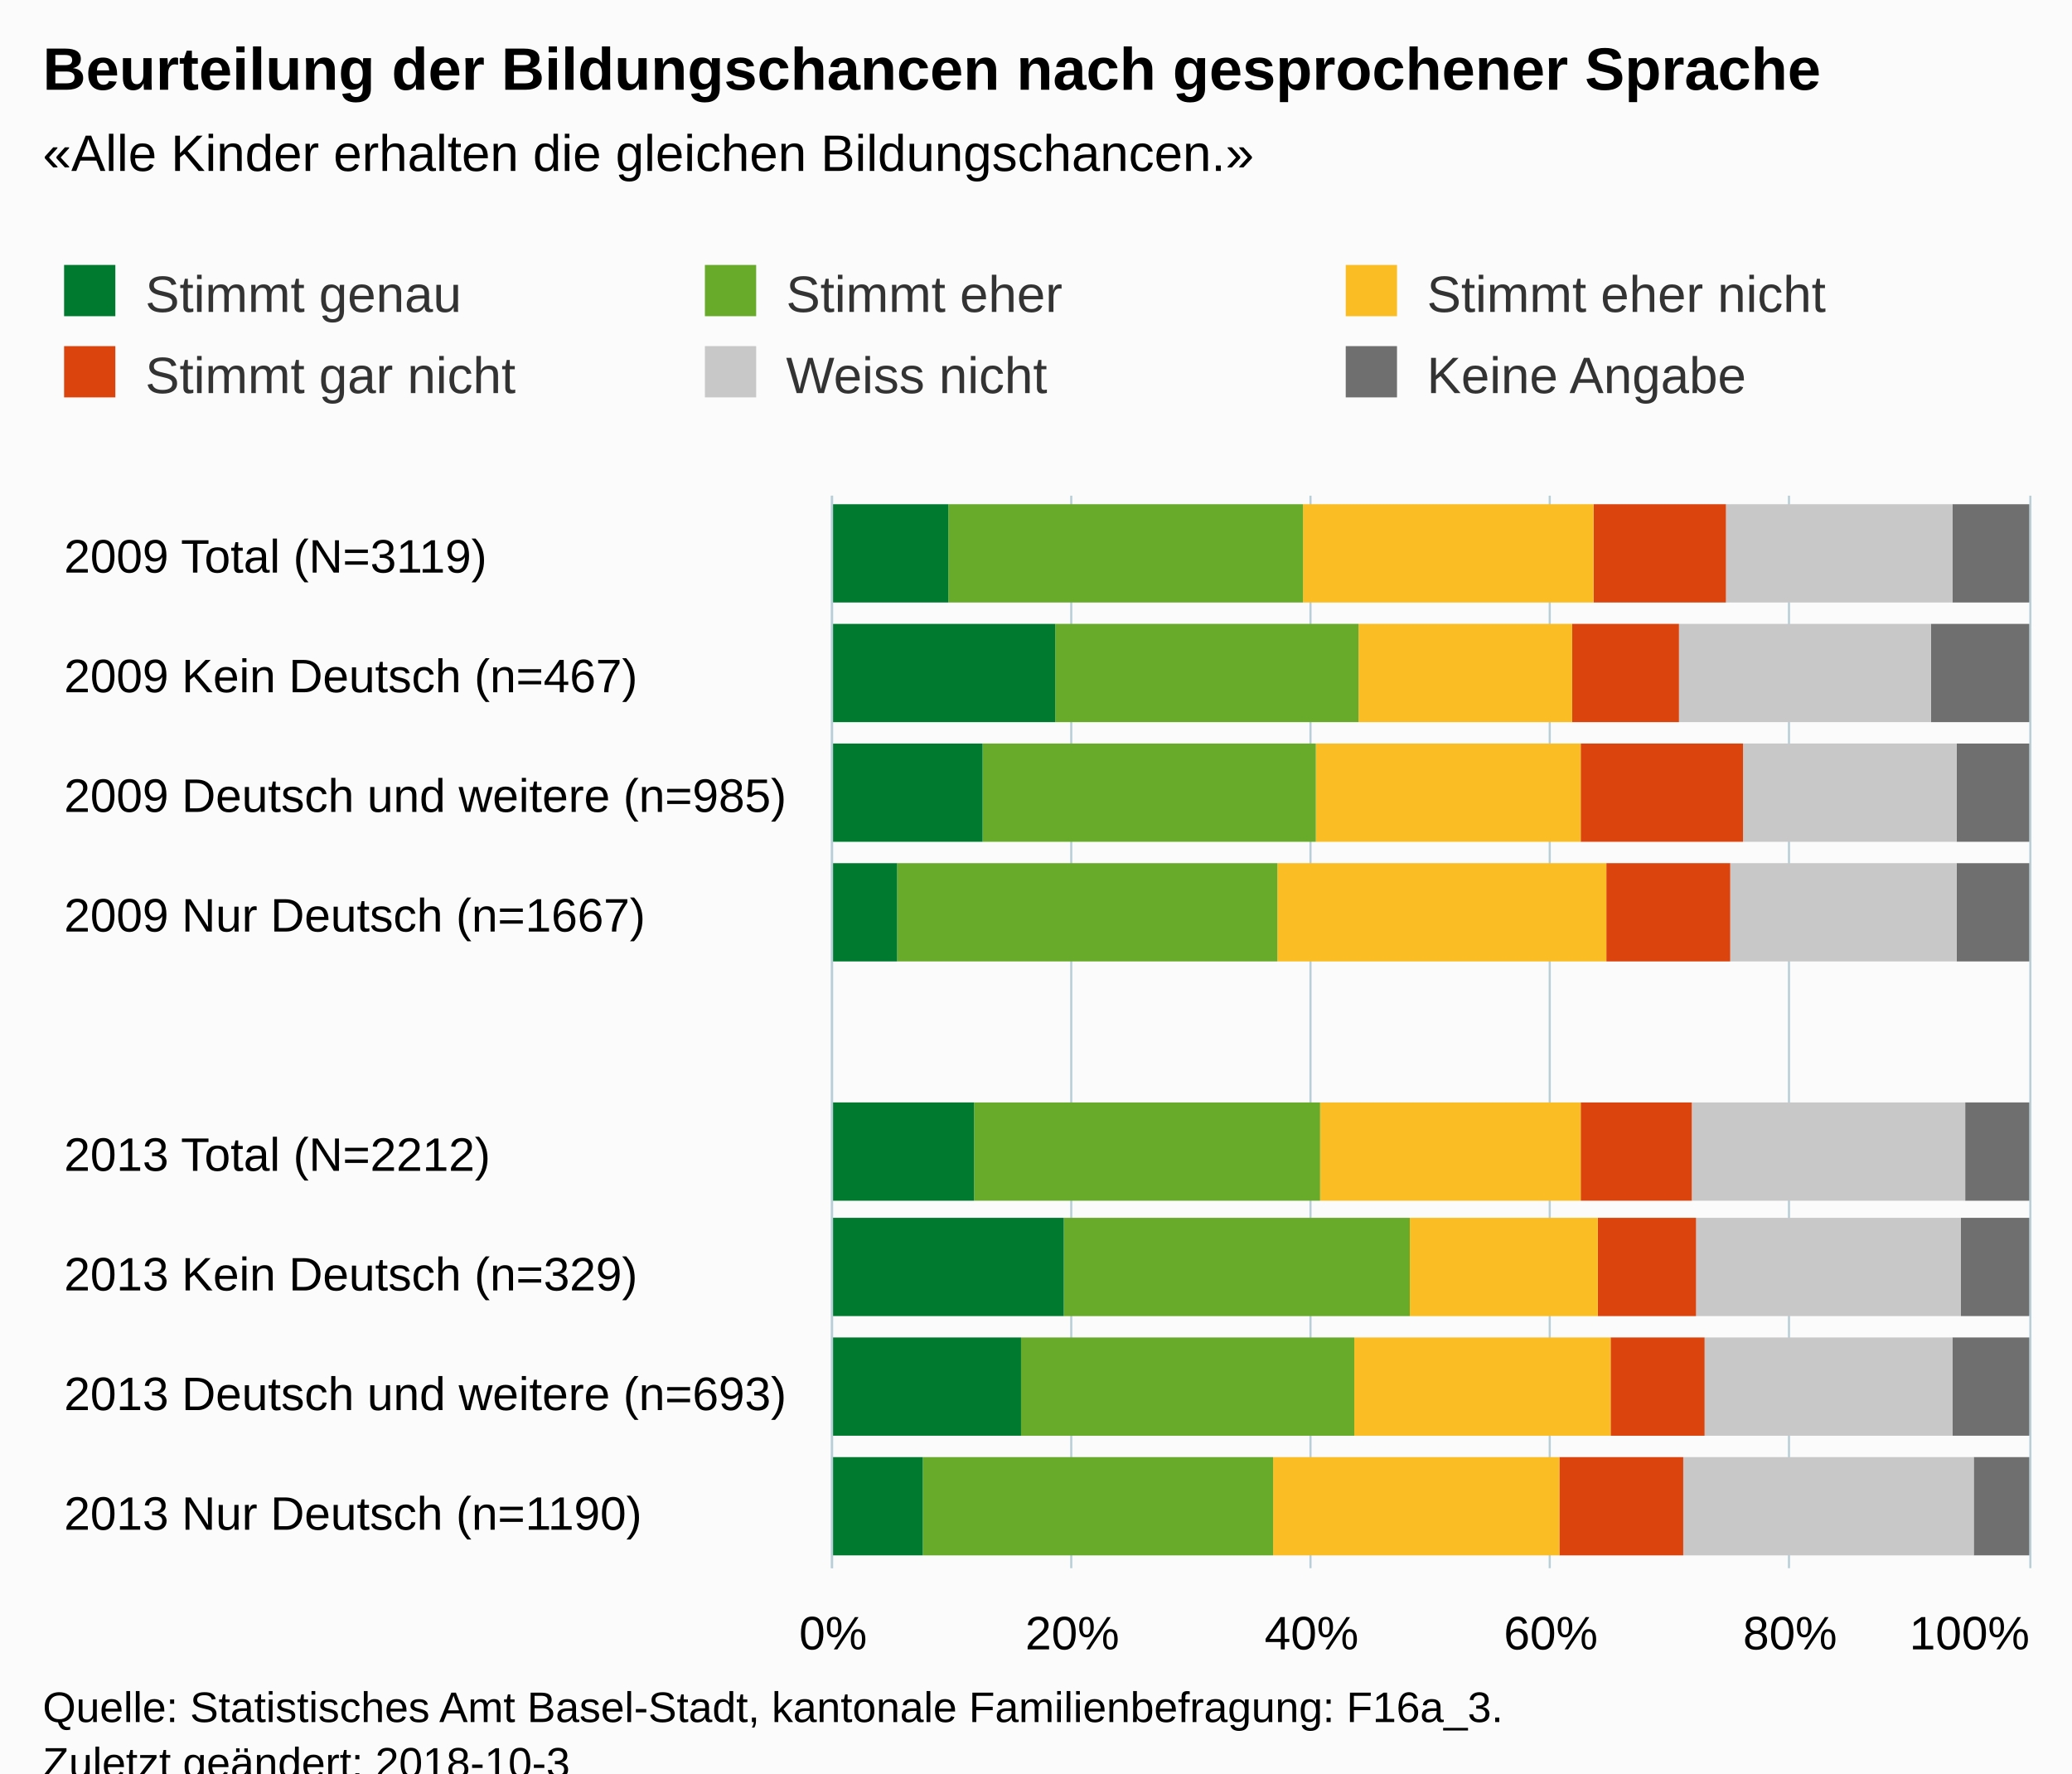
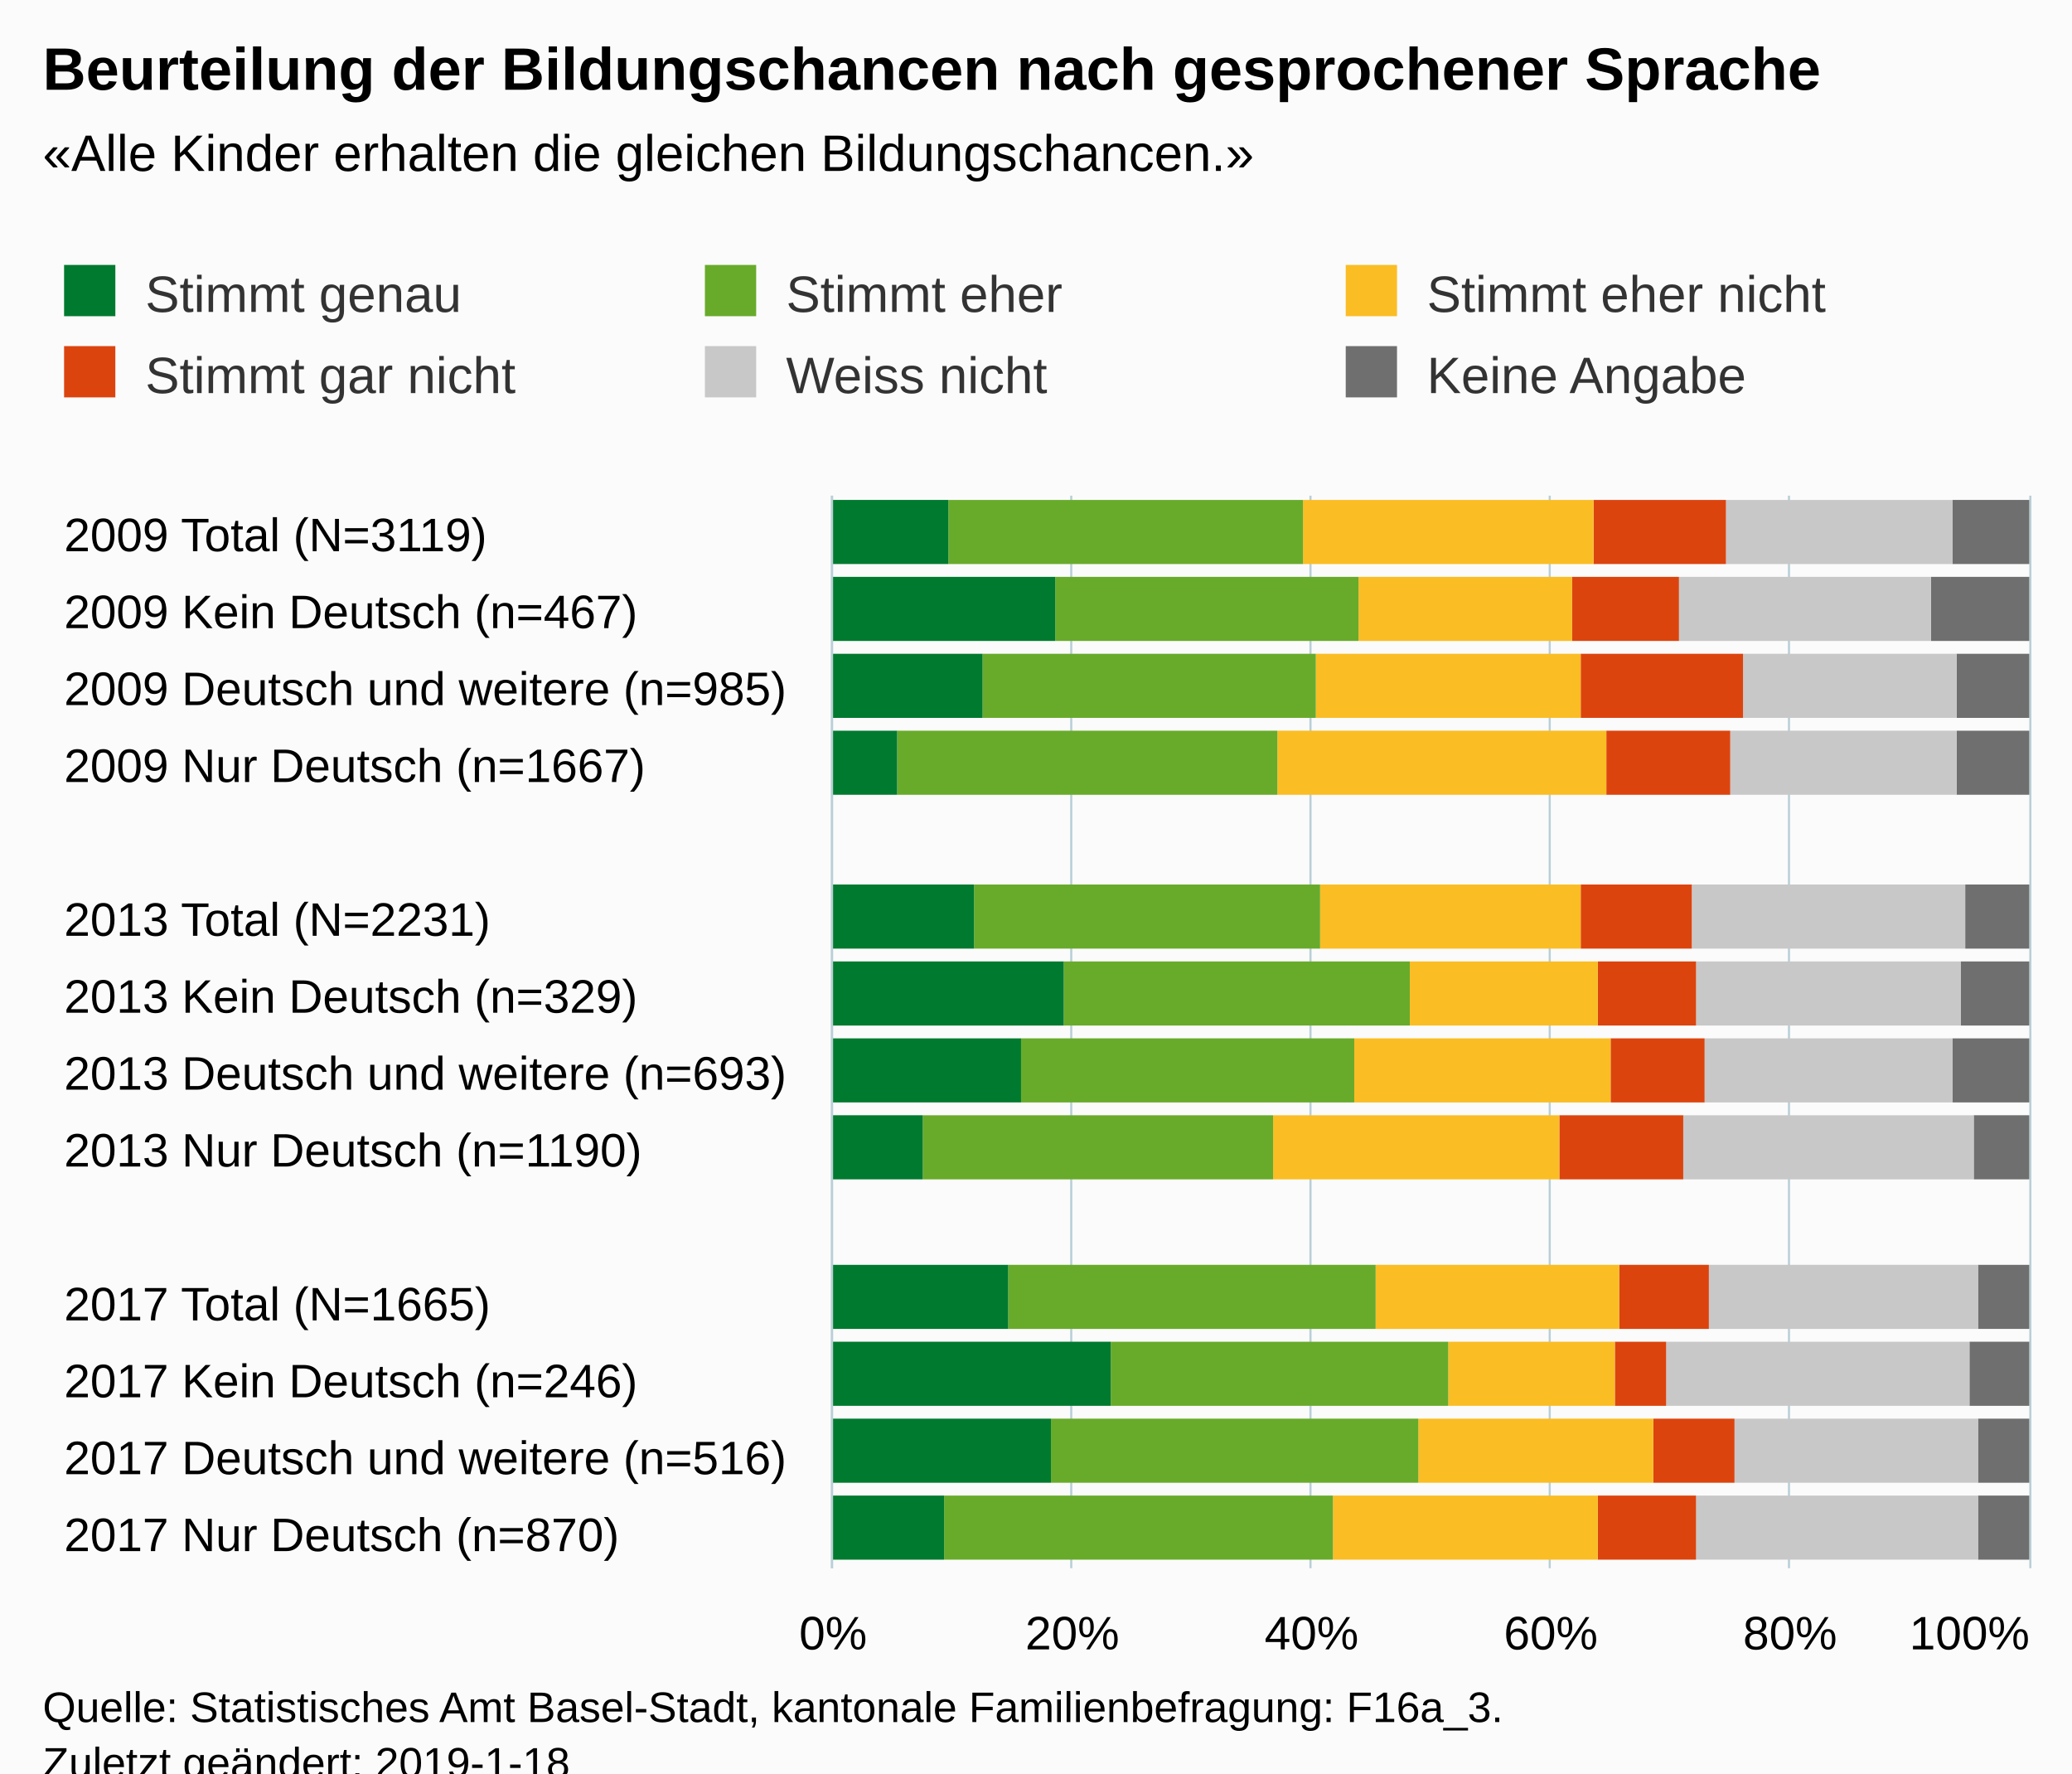
<svg xmlns="http://www.w3.org/2000/svg" version="1.1" class="highcharts-root" style="font-family:Arial;font-size:12px;" viewBox="0 0 485 415">
  <defs>
-     <clipPath id="highcharts-04nx0tg-6">
+     <clipPath id="highcharts-zyk4ts4-6">
      <rect x="0" y="0" width="251" height="280" fill="none" />
    </clipPath>
-     <clipPath id="highcharts-04nx0tg-7">
+     <clipPath id="highcharts-zyk4ts4-7">
      <rect x="0" y="0" width="251" height="280" fill="none" />
    </clipPath>
  </defs>
  <rect fill="#fbfbfb" class="highcharts-background" x="0" y="0" width="485" height="428" rx="0" ry="0" />
  <rect fill="none" class="highcharts-plot-background" x="195" y="116" width="280" height="251" />
  <g class="highcharts-pane-group" data-z-index="0" />
  <g class="highcharts-grid highcharts-xaxis-grid " data-z-index="1">
-     <path fill="none" data-z-index="1" class="highcharts-grid-line" d="M 195 144.5 L 475 144.5" opacity="1" />
-     <path fill="none" data-z-index="1" class="highcharts-grid-line" d="M 195 172.5 L 475 172.5" opacity="1" />
-     <path fill="none" data-z-index="1" class="highcharts-grid-line" d="M 195 200.5 L 475 200.5" opacity="1" />
-     <path fill="none" data-z-index="1" class="highcharts-grid-line" d="M 195 228.5 L 475 228.5" opacity="1" />
-     <path fill="none" data-z-index="1" class="highcharts-grid-line" d="M 195 255.5 L 475 255.5" opacity="1" />
-     <path fill="none" data-z-index="1" class="highcharts-grid-line" d="M 195 283.5 L 475 283.5" opacity="1" />
-     <path fill="none" data-z-index="1" class="highcharts-grid-line" d="M 195 311.5 L 475 311.5" opacity="1" />
-     <path fill="none" data-z-index="1" class="highcharts-grid-line" d="M 195 339.5 L 475 339.5" opacity="1" />
+     <path fill="none" data-z-index="1" class="highcharts-grid-line" d="M 195 134.5 L 475 134.5" opacity="1" />
+     <path fill="none" data-z-index="1" class="highcharts-grid-line" d="M 195 152.5 L 475 152.5" opacity="1" />
+     <path fill="none" data-z-index="1" class="highcharts-grid-line" d="M 195 170.5 L 475 170.5" opacity="1" />
+     <path fill="none" data-z-index="1" class="highcharts-grid-line" d="M 195 188.5 L 475 188.5" opacity="1" />
+     <path fill="none" data-z-index="1" class="highcharts-grid-line" d="M 195 206.5 L 475 206.5" opacity="1" />
+     <path fill="none" data-z-index="1" class="highcharts-grid-line" d="M 195 224.5 L 475 224.5" opacity="1" />
+     <path fill="none" data-z-index="1" class="highcharts-grid-line" d="M 195 242.5 L 475 242.5" opacity="1" />
+     <path fill="none" data-z-index="1" class="highcharts-grid-line" d="M 195 259.5 L 475 259.5" opacity="1" />
+     <path fill="none" data-z-index="1" class="highcharts-grid-line" d="M 195 277.5 L 475 277.5" opacity="1" />
+     <path fill="none" data-z-index="1" class="highcharts-grid-line" d="M 195 295.5 L 475 295.5" opacity="1" />
+     <path fill="none" data-z-index="1" class="highcharts-grid-line" d="M 195 313.5 L 475 313.5" opacity="1" />
+     <path fill="none" data-z-index="1" class="highcharts-grid-line" d="M 195 331.5 L 475 331.5" opacity="1" />
+     <path fill="none" data-z-index="1" class="highcharts-grid-line" d="M 195 349.5 L 475 349.5" opacity="1" />
    <path fill="none" data-z-index="1" class="highcharts-grid-line" d="M 195 367.5 L 475 367.5" opacity="1" />
    <path fill="none" data-z-index="1" class="highcharts-grid-line" d="M 195 116.5 L 475 116.5" opacity="1" />
  </g>
  <g class="highcharts-grid highcharts-yaxis-grid " data-z-index="1">
    <path fill="none" stroke="#B9CFD7" stroke-width="0.5" data-z-index="1" class="highcharts-grid-line" d="M 194.75 116 L 194.75 367" opacity="1" />
    <path fill="none" stroke="#B9CFD7" stroke-width="0.5" data-z-index="1" class="highcharts-grid-line" d="M 250.75 116 L 250.75 367" opacity="1" />
    <path fill="none" stroke="#B9CFD7" stroke-width="0.5" data-z-index="1" class="highcharts-grid-line" d="M 306.75 116 L 306.75 367" opacity="1" />
    <path fill="none" stroke="#B9CFD7" stroke-width="0.5" data-z-index="1" class="highcharts-grid-line" d="M 362.75 116 L 362.75 367" opacity="1" />
    <path fill="none" stroke="#B9CFD7" stroke-width="0.5" data-z-index="1" class="highcharts-grid-line" d="M 418.75 116 L 418.75 367" opacity="1" />
    <path fill="none" stroke="#B9CFD7" stroke-width="0.5" data-z-index="1" class="highcharts-grid-line" d="M 475.25 116 L 475.25 367" opacity="1" />
  </g>
  <rect fill="none" class="highcharts-plot-border" data-z-index="1" x="195" y="116" width="280" height="251" />
  <g class="highcharts-axis highcharts-xaxis " data-z-index="2">
    <path fill="none" class="highcharts-axis-line" stroke="#B9CFD7" stroke-width="0.5" data-z-index="7" d="M 194.75 116 L 194.75 367" />
  </g>
  <g class="highcharts-axis highcharts-yaxis " data-z-index="2">
    <path fill="none" class="highcharts-axis-line" data-z-index="7" d="M 195 367 L 475 367" />
  </g>
  <g class="highcharts-series-group" data-z-index="3">
-     <g data-z-index="0.1" class="highcharts-series highcharts-series-0 highcharts-column-series " transform="translate(475,367) rotate(90) scale(-1,1) scale(1 1)" clip-path="url(#highcharts-04nx0tg-7)">
-       <rect x="226" y="0" width="23" height="18" fill="#6F6F6F" class="highcharts-point" />
-       <rect x="198" y="0" width="23" height="23" fill="#6F6F6F" class="highcharts-point" />
-       <rect x="170" y="0" width="23" height="17" fill="#6F6F6F" class="highcharts-point" />
-       <rect x="142" y="0" width="23" height="17" fill="#6F6F6F" class="highcharts-point" />
-       <rect x="86" y="0" width="23" height="15" fill="#6F6F6F" class="highcharts-point" />
-       <rect x="59" y="0" width="23" height="16" fill="#6F6F6F" class="highcharts-point" />
-       <rect x="31" y="0" width="23" height="18" fill="#6F6F6F" class="highcharts-point" />
-       <rect x="3" y="0" width="23" height="13" fill="#6F6F6F" class="highcharts-point" />
+     <g data-z-index="0.1" class="highcharts-series highcharts-series-0 highcharts-column-series " transform="translate(475,367) rotate(90) scale(-1,1) scale(1 1)" clip-path="url(#highcharts-zyk4ts4-7)">
+       <rect x="235" y="0" width="15" height="18" fill="#6F6F6F" class="highcharts-point" />
+       <rect x="217" y="0" width="15" height="23" fill="#6F6F6F" class="highcharts-point" />
+       <rect x="199" y="0" width="15" height="17" fill="#6F6F6F" class="highcharts-point" />
+       <rect x="181" y="0" width="15" height="17" fill="#6F6F6F" class="highcharts-point" />
+       <rect x="145" y="0" width="15" height="15" fill="#6F6F6F" class="highcharts-point" />
+       <rect x="127" y="0" width="15" height="16" fill="#6F6F6F" class="highcharts-point" />
+       <rect x="109" y="0" width="15" height="18" fill="#6F6F6F" class="highcharts-point" />
+       <rect x="91" y="0" width="15" height="13" fill="#6F6F6F" class="highcharts-point" />
+       <rect x="56" y="0" width="15" height="12" fill="#6F6F6F" class="highcharts-point" />
+       <rect x="38" y="0" width="15" height="14" fill="#6F6F6F" class="highcharts-point" />
+       <rect x="20" y="0" width="15" height="12" fill="#6F6F6F" class="highcharts-point" />
+       <rect x="2" y="0" width="15" height="12" fill="#6F6F6F" class="highcharts-point" />
    </g>
    <g data-z-index="0.1" class="highcharts-markers highcharts-series-0 highcharts-column-series " transform="translate(475,367) rotate(90) scale(-1,1) scale(1 1)" clip-path="none" />
-     <g data-z-index="0.1" class="highcharts-series highcharts-series-1 highcharts-column-series " transform="translate(475,367) rotate(90) scale(-1,1) scale(1 1)" clip-path="url(#highcharts-04nx0tg-7)">
-       <rect x="226" y="18" width="23" height="53" fill="#C8C8C8" class="highcharts-point" />
-       <rect x="198" y="23" width="23" height="59" fill="#C8C8C8" class="highcharts-point" />
-       <rect x="170" y="17" width="23" height="50" fill="#C8C8C8" class="highcharts-point" />
-       <rect x="142" y="17" width="23" height="53" fill="#C8C8C8" class="highcharts-point" />
-       <rect x="86" y="15" width="23" height="64" fill="#C8C8C8" class="highcharts-point" />
-       <rect x="59" y="16" width="23" height="62" fill="#C8C8C8" class="highcharts-point" />
-       <rect x="31" y="18" width="23" height="58" fill="#C8C8C8" class="highcharts-point" />
-       <rect x="3" y="13" width="23" height="68" fill="#C8C8C8" class="highcharts-point" />
+     <g data-z-index="0.1" class="highcharts-series highcharts-series-1 highcharts-column-series " transform="translate(475,367) rotate(90) scale(-1,1) scale(1 1)" clip-path="url(#highcharts-zyk4ts4-7)">
+       <rect x="235" y="18" width="15" height="53" fill="#C8C8C8" class="highcharts-point" />
+       <rect x="217" y="23" width="15" height="59" fill="#C8C8C8" class="highcharts-point" />
+       <rect x="199" y="17" width="15" height="50" fill="#C8C8C8" class="highcharts-point" />
+       <rect x="181" y="17" width="15" height="53" fill="#C8C8C8" class="highcharts-point" />
+       <rect x="145" y="15" width="15" height="64" fill="#C8C8C8" class="highcharts-point" />
+       <rect x="127" y="16" width="15" height="62" fill="#C8C8C8" class="highcharts-point" />
+       <rect x="109" y="18" width="15" height="58" fill="#C8C8C8" class="highcharts-point" />
+       <rect x="91" y="13" width="15" height="68" fill="#C8C8C8" class="highcharts-point" />
+       <rect x="56" y="12" width="15" height="63" fill="#C8C8C8" class="highcharts-point" />
+       <rect x="38" y="14" width="15" height="71" fill="#C8C8C8" class="highcharts-point" />
+       <rect x="20" y="12" width="15" height="57" fill="#C8C8C8" class="highcharts-point" />
+       <rect x="2" y="12" width="15" height="66" fill="#C8C8C8" class="highcharts-point" />
    </g>
    <g data-z-index="0.1" class="highcharts-markers highcharts-series-1 highcharts-column-series " transform="translate(475,367) rotate(90) scale(-1,1) scale(1 1)" clip-path="none" />
-     <g data-z-index="0.1" class="highcharts-series highcharts-series-2 highcharts-column-series " transform="translate(475,367) rotate(90) scale(-1,1) scale(1 1)" clip-path="url(#highcharts-04nx0tg-7)">
-       <rect x="226" y="71" width="23" height="31" fill="#DC440E" class="highcharts-point" />
-       <rect x="198" y="82" width="23" height="25" fill="#DC440E" class="highcharts-point" />
-       <rect x="170" y="67" width="23" height="38" fill="#DC440E" class="highcharts-point" />
-       <rect x="142" y="70" width="23" height="29" fill="#DC440E" class="highcharts-point" />
-       <rect x="86" y="79" width="23" height="26" fill="#DC440E" class="highcharts-point" />
-       <rect x="59" y="78" width="23" height="23" fill="#DC440E" class="highcharts-point" />
-       <rect x="31" y="76" width="23" height="22" fill="#DC440E" class="highcharts-point" />
-       <rect x="3" y="81" width="23" height="29" fill="#DC440E" class="highcharts-point" />
+     <g data-z-index="0.1" class="highcharts-series highcharts-series-2 highcharts-column-series " transform="translate(475,367) rotate(90) scale(-1,1) scale(1 1)" clip-path="url(#highcharts-zyk4ts4-7)">
+       <rect x="235" y="71" width="15" height="31" fill="#DC440E" class="highcharts-point" />
+       <rect x="217" y="82" width="15" height="25" fill="#DC440E" class="highcharts-point" />
+       <rect x="199" y="67" width="15" height="38" fill="#DC440E" class="highcharts-point" />
+       <rect x="181" y="70" width="15" height="29" fill="#DC440E" class="highcharts-point" />
+       <rect x="145" y="79" width="15" height="26" fill="#DC440E" class="highcharts-point" />
+       <rect x="127" y="78" width="15" height="23" fill="#DC440E" class="highcharts-point" />
+       <rect x="109" y="76" width="15" height="22" fill="#DC440E" class="highcharts-point" />
+       <rect x="91" y="81" width="15" height="29" fill="#DC440E" class="highcharts-point" />
+       <rect x="56" y="75" width="15" height="21" fill="#DC440E" class="highcharts-point" />
+       <rect x="38" y="85" width="15" height="12" fill="#DC440E" class="highcharts-point" />
+       <rect x="20" y="69" width="15" height="19" fill="#DC440E" class="highcharts-point" />
+       <rect x="2" y="78" width="15" height="23" fill="#DC440E" class="highcharts-point" />
    </g>
    <g data-z-index="0.1" class="highcharts-markers highcharts-series-2 highcharts-column-series " transform="translate(475,367) rotate(90) scale(-1,1) scale(1 1)" clip-path="none" />
-     <g data-z-index="0.1" class="highcharts-series highcharts-series-3 highcharts-column-series " transform="translate(475,367) rotate(90) scale(-1,1) scale(1 1)" clip-path="url(#highcharts-04nx0tg-7)">
-       <rect x="226" y="102" width="23" height="68" fill="#FABD24" class="highcharts-point" />
-       <rect x="198" y="107" width="23" height="50" fill="#FABD24" class="highcharts-point" />
-       <rect x="170" y="105" width="23" height="62" fill="#FABD24" class="highcharts-point" />
-       <rect x="142" y="99" width="23" height="77" fill="#FABD24" class="highcharts-point" />
-       <rect x="86" y="105" width="23" height="61" fill="#FABD24" class="highcharts-point" />
-       <rect x="59" y="101" width="23" height="44" fill="#FABD24" class="highcharts-point" />
-       <rect x="31" y="98" width="23" height="60" fill="#FABD24" class="highcharts-point" />
-       <rect x="3" y="110" width="23" height="67" fill="#FABD24" class="highcharts-point" />
+     <g data-z-index="0.1" class="highcharts-series highcharts-series-3 highcharts-column-series " transform="translate(475,367) rotate(90) scale(-1,1) scale(1 1)" clip-path="url(#highcharts-zyk4ts4-7)">
+       <rect x="235" y="102" width="15" height="68" fill="#FABD24" class="highcharts-point" />
+       <rect x="217" y="107" width="15" height="50" fill="#FABD24" class="highcharts-point" />
+       <rect x="199" y="105" width="15" height="62" fill="#FABD24" class="highcharts-point" />
+       <rect x="181" y="99" width="15" height="77" fill="#FABD24" class="highcharts-point" />
+       <rect x="145" y="105" width="15" height="61" fill="#FABD24" class="highcharts-point" />
+       <rect x="127" y="101" width="15" height="44" fill="#FABD24" class="highcharts-point" />
+       <rect x="109" y="98" width="15" height="60" fill="#FABD24" class="highcharts-point" />
+       <rect x="91" y="110" width="15" height="67" fill="#FABD24" class="highcharts-point" />
+       <rect x="56" y="96" width="15" height="57" fill="#FABD24" class="highcharts-point" />
+       <rect x="38" y="97" width="15" height="39" fill="#FABD24" class="highcharts-point" />
+       <rect x="20" y="88" width="15" height="55" fill="#FABD24" class="highcharts-point" />
+       <rect x="2" y="101" width="15" height="62" fill="#FABD24" class="highcharts-point" />
    </g>
    <g data-z-index="0.1" class="highcharts-markers highcharts-series-3 highcharts-column-series " transform="translate(475,367) rotate(90) scale(-1,1) scale(1 1)" clip-path="none" />
-     <g data-z-index="0.1" class="highcharts-series highcharts-series-4 highcharts-column-series " transform="translate(475,367) rotate(90) scale(-1,1) scale(1 1)" clip-path="url(#highcharts-04nx0tg-7)">
-       <rect x="226" y="170" width="23" height="83" fill="#68ab2b" class="highcharts-point" />
-       <rect x="198" y="157" width="23" height="71" fill="#68ab2b" class="highcharts-point" />
-       <rect x="170" y="167" width="23" height="78" fill="#68ab2b" class="highcharts-point" />
-       <rect x="142" y="176" width="23" height="89" fill="#68ab2b" class="highcharts-point" />
-       <rect x="86" y="166" width="23" height="81" fill="#68ab2b" class="highcharts-point" />
-       <rect x="59" y="145" width="23" height="81" fill="#68ab2b" class="highcharts-point" />
-       <rect x="31" y="158" width="23" height="78" fill="#68ab2b" class="highcharts-point" />
-       <rect x="3" y="177" width="23" height="82" fill="#68ab2b" class="highcharts-point" />
+     <g data-z-index="0.1" class="highcharts-series highcharts-series-4 highcharts-column-series " transform="translate(475,367) rotate(90) scale(-1,1) scale(1 1)" clip-path="url(#highcharts-zyk4ts4-7)">
+       <rect x="235" y="170" width="15" height="83" fill="#68ab2b" class="highcharts-point" />
+       <rect x="217" y="157" width="15" height="71" fill="#68ab2b" class="highcharts-point" />
+       <rect x="199" y="167" width="15" height="78" fill="#68ab2b" class="highcharts-point" />
+       <rect x="181" y="176" width="15" height="89" fill="#68ab2b" class="highcharts-point" />
+       <rect x="145" y="166" width="15" height="81" fill="#68ab2b" class="highcharts-point" />
+       <rect x="127" y="145" width="15" height="81" fill="#68ab2b" class="highcharts-point" />
+       <rect x="109" y="158" width="15" height="78" fill="#68ab2b" class="highcharts-point" />
+       <rect x="91" y="177" width="15" height="82" fill="#68ab2b" class="highcharts-point" />
+       <rect x="56" y="153" width="15" height="86" fill="#68ab2b" class="highcharts-point" />
+       <rect x="38" y="136" width="15" height="79" fill="#68ab2b" class="highcharts-point" />
+       <rect x="20" y="143" width="15" height="86" fill="#68ab2b" class="highcharts-point" />
+       <rect x="2" y="163" width="15" height="91" fill="#68ab2b" class="highcharts-point" />
    </g>
    <g data-z-index="0.1" class="highcharts-markers highcharts-series-4 highcharts-column-series " transform="translate(475,367) rotate(90) scale(-1,1) scale(1 1)" clip-path="none" />
-     <g data-z-index="0.1" class="highcharts-series highcharts-series-5 highcharts-column-series " transform="translate(475,367) rotate(90) scale(-1,1) scale(1 1)" clip-path="url(#highcharts-04nx0tg-7)">
-       <rect x="226" y="253" width="23" height="28" fill="#007a2f" class="highcharts-point" />
-       <rect x="198" y="228" width="23" height="53" fill="#007a2f" class="highcharts-point" />
-       <rect x="170" y="245" width="23" height="36" fill="#007a2f" class="highcharts-point" />
-       <rect x="142" y="265" width="23" height="16" fill="#007a2f" class="highcharts-point" />
-       <rect x="86" y="247" width="23" height="34" fill="#007a2f" class="highcharts-point" />
-       <rect x="59" y="226" width="23" height="55" fill="#007a2f" class="highcharts-point" />
-       <rect x="31" y="236" width="23" height="45" fill="#007a2f" class="highcharts-point" />
-       <rect x="3" y="259" width="23" height="22" fill="#007a2f" class="highcharts-point" />
+     <g data-z-index="0.1" class="highcharts-series highcharts-series-5 highcharts-column-series " transform="translate(475,367) rotate(90) scale(-1,1) scale(1 1)" clip-path="url(#highcharts-zyk4ts4-7)">
+       <rect x="235" y="253" width="15" height="28" fill="#007a2f" class="highcharts-point" />
+       <rect x="217" y="228" width="15" height="53" fill="#007a2f" class="highcharts-point" />
+       <rect x="199" y="245" width="15" height="36" fill="#007a2f" class="highcharts-point" />
+       <rect x="181" y="265" width="15" height="16" fill="#007a2f" class="highcharts-point" />
+       <rect x="145" y="247" width="15" height="34" fill="#007a2f" class="highcharts-point" />
+       <rect x="127" y="226" width="15" height="55" fill="#007a2f" class="highcharts-point" />
+       <rect x="109" y="236" width="15" height="45" fill="#007a2f" class="highcharts-point" />
+       <rect x="91" y="259" width="15" height="22" fill="#007a2f" class="highcharts-point" />
+       <rect x="56" y="239" width="15" height="42" fill="#007a2f" class="highcharts-point" />
+       <rect x="38" y="215" width="15" height="66" fill="#007a2f" class="highcharts-point" />
+       <rect x="20" y="229" width="15" height="52" fill="#007a2f" class="highcharts-point" />
+       <rect x="2" y="254" width="15" height="27" fill="#007a2f" class="highcharts-point" />
    </g>
    <g data-z-index="0.1" class="highcharts-markers highcharts-series-5 highcharts-column-series " transform="translate(475,367) rotate(90) scale(-1,1) scale(1 1)" clip-path="none" />
  </g>
  <text x="10" text-anchor="start" class="highcharts-title" data-z-index="4" style="color:#000000;font-size:14px;font-weight:bold;fill:#000000;" y="21">
    <tspan>Beurteilung der Bildungschancen nach gesprochener Sprache</tspan>
  </text>
  <text x="10" text-anchor="start" class="highcharts-subtitle" data-z-index="4" style="color:#000000;font-size:12px;fill:#000000;" y="40">
    <tspan>«Alle Kinder erhalten die gleichen Bildungschancen.»</tspan>
  </text>
  <g class="highcharts-legend" data-z-index="7" transform="translate(5,55)">
    <rect fill="none" class="highcharts-legend-box" rx="0" ry="0" x="0" y="0" width="446" height="49" visibility="visible" />
    <g data-z-index="1">
      <g>
        <g class="highcharts-legend-item highcharts-column-series highcharts-color-undefined highcharts-series-5" data-z-index="1" transform="translate(8,3)">
          <text x="21" style="color:#333333;font-size:12px;font-weight:normal;cursor:pointer;fill:#333333;" text-anchor="start" data-z-index="2" y="15">
            <tspan>Stimmt genau</tspan>
          </text>
          <rect x="2" y="4" width="12" height="12" fill="#007a2f" class="highcharts-point" data-z-index="3" />
        </g>
        <g class="highcharts-legend-item highcharts-column-series highcharts-color-undefined highcharts-series-4" data-z-index="1" transform="translate(158,3)">
          <text x="21" y="15" style="color:#333333;font-size:12px;font-weight:normal;cursor:pointer;fill:#333333;" text-anchor="start" data-z-index="2">
            <tspan>Stimmt eher</tspan>
          </text>
          <rect x="2" y="4" width="12" height="12" fill="#68ab2b" class="highcharts-point" data-z-index="3" />
        </g>
        <g class="highcharts-legend-item highcharts-column-series highcharts-color-undefined highcharts-series-3" data-z-index="1" transform="translate(308,3)">
          <text x="21" y="15" style="color:#333333;font-size:12px;font-weight:normal;cursor:pointer;fill:#333333;" text-anchor="start" data-z-index="2">
            <tspan>Stimmt eher nicht</tspan>
          </text>
          <rect x="2" y="4" width="12" height="12" fill="#FABD24" class="highcharts-point" data-z-index="3" />
        </g>
        <g class="highcharts-legend-item highcharts-column-series highcharts-color-undefined highcharts-series-2" data-z-index="1" transform="translate(8,22)">
          <text x="21" y="15" style="color:#333333;font-size:12px;font-weight:normal;cursor:pointer;fill:#333333;" text-anchor="start" data-z-index="2">
            <tspan>Stimmt gar nicht</tspan>
          </text>
          <rect x="2" y="4" width="12" height="12" fill="#DC440E" class="highcharts-point" data-z-index="3" />
        </g>
        <g class="highcharts-legend-item highcharts-column-series highcharts-color-undefined highcharts-series-1" data-z-index="1" transform="translate(158,22)">
          <text x="21" y="15" style="color:#333333;font-size:12px;font-weight:normal;cursor:pointer;fill:#333333;" text-anchor="start" data-z-index="2">
            <tspan>Weiss nicht</tspan>
          </text>
          <rect x="2" y="4" width="12" height="12" fill="#C8C8C8" class="highcharts-point" data-z-index="3" />
        </g>
        <g class="highcharts-legend-item highcharts-column-series highcharts-color-undefined highcharts-series-0" data-z-index="1" transform="translate(308,22)">
          <text x="21" y="15" style="color:#333333;font-size:12px;font-weight:normal;cursor:pointer;fill:#333333;" text-anchor="start" data-z-index="2">
            <tspan>Keine Angabe</tspan>
          </text>
          <rect x="2" y="4" width="12" height="12" fill="#6F6F6F" class="highcharts-point" data-z-index="3" />
        </g>
      </g>
    </g>
  </g>
  <g class="highcharts-axis-labels highcharts-xaxis-labels " data-z-index="7">
-     <text x="15" style="color:#000000;cursor:default;font-size:11px;white-space:nowrap;fill:#000000;" text-anchor="start" transform="translate(0,0)" y="134" opacity="1">
+     <text x="15" style="color:#000000;cursor:default;font-size:11px;white-space:nowrap;fill:#000000;" text-anchor="start" transform="translate(0,0)" y="129" opacity="1">
      <tspan>2009 Total (N=3119)</tspan>
    </text>
-     <text x="15" style="color:#000000;cursor:default;font-size:11px;white-space:nowrap;fill:#000000;" text-anchor="start" transform="translate(0,0)" y="162" opacity="1">
+     <text x="15" style="color:#000000;cursor:default;font-size:11px;white-space:nowrap;fill:#000000;" text-anchor="start" transform="translate(0,0)" y="147" opacity="1">
      <tspan>2009 Kein Deutsch (n=467)</tspan>
    </text>
-     <text x="15" style="color:#000000;cursor:default;font-size:11px;white-space:nowrap;fill:#000000;" text-anchor="start" transform="translate(0,0)" y="190" opacity="1">
+     <text x="15" style="color:#000000;cursor:default;font-size:11px;white-space:nowrap;fill:#000000;" text-anchor="start" transform="translate(0,0)" y="165" opacity="1">
      <tspan>2009 Deutsch und weitere (n=985)</tspan>
    </text>
-     <text x="15" style="color:#000000;cursor:default;font-size:11px;white-space:nowrap;fill:#000000;" text-anchor="start" transform="translate(0,0)" y="218" opacity="1">
+     <text x="15" style="color:#000000;cursor:default;font-size:11px;white-space:nowrap;fill:#000000;" text-anchor="start" transform="translate(0,0)" y="183" opacity="1">
      <tspan>2009 Nur Deutsch (n=1667)</tspan>
    </text>
-     <text x="15" style="color:#000000;cursor:default;font-size:11px;white-space:nowrap;fill:#000000;" text-anchor="start" transform="translate(0,0)" y="252" opacity="1" />
-     <text x="15" style="color:#000000;cursor:default;font-size:11px;white-space:nowrap;fill:#000000;" text-anchor="start" transform="translate(0,0)" y="274" opacity="1">
-       <tspan>2013 Total (N=2212)</tspan>
-     </text>
-     <text x="15" style="color:#000000;cursor:default;font-size:11px;white-space:nowrap;fill:#000000;" text-anchor="start" transform="translate(0,0)" y="302" opacity="1">
+     <text x="15" style="color:#000000;cursor:default;font-size:11px;white-space:nowrap;fill:#000000;" text-anchor="start" transform="translate(0,0)" y="208" opacity="1" />
+     <text x="15" style="color:#000000;cursor:default;font-size:11px;white-space:nowrap;fill:#000000;" text-anchor="start" transform="translate(0,0)" y="219" opacity="1">
+       <tspan>2013 Total (N=2231)</tspan>
+     </text>
+     <text x="15" style="color:#000000;cursor:default;font-size:11px;white-space:nowrap;fill:#000000;" text-anchor="start" transform="translate(0,0)" y="237" opacity="1">
      <tspan>2013 Kein Deutsch (n=329)</tspan>
    </text>
-     <text x="15" style="color:#000000;cursor:default;font-size:11px;white-space:nowrap;fill:#000000;" text-anchor="start" transform="translate(0,0)" y="330" opacity="1">
+     <text x="15" style="color:#000000;cursor:default;font-size:11px;white-space:nowrap;fill:#000000;" text-anchor="start" transform="translate(0,0)" y="255" opacity="1">
      <tspan>2013 Deutsch und weitere (n=693)</tspan>
    </text>
-     <text x="15" style="color:#000000;cursor:default;font-size:11px;white-space:nowrap;fill:#000000;" text-anchor="start" transform="translate(0,0)" y="358" opacity="1">
+     <text x="15" style="color:#000000;cursor:default;font-size:11px;white-space:nowrap;fill:#000000;" text-anchor="start" transform="translate(0,0)" y="273" opacity="1">
      <tspan>2013 Nur Deutsch (n=1190)</tspan>
+     </text>
+     <text x="15" style="color:#000000;cursor:default;font-size:11px;white-space:nowrap;fill:#000000;" text-anchor="start" transform="translate(0,0)" y="297" opacity="1" />
+     <text x="15" style="color:#000000;cursor:default;font-size:11px;white-space:nowrap;fill:#000000;" text-anchor="start" transform="translate(0,0)" y="309" opacity="1">
+       <tspan>2017 Total (N=1665)</tspan>
+     </text>
+     <text x="15" style="color:#000000;cursor:default;font-size:11px;white-space:nowrap;fill:#000000;" text-anchor="start" transform="translate(0,0)" y="327" opacity="1">
+       <tspan>2017 Kein Deutsch (n=246)</tspan>
+     </text>
+     <text x="15" style="color:#000000;cursor:default;font-size:11px;white-space:nowrap;fill:#000000;" text-anchor="start" transform="translate(0,0)" y="345" opacity="1">
+       <tspan>2017 Deutsch und weitere (n=516)</tspan>
+     </text>
+     <text x="15" style="color:#000000;cursor:default;font-size:11px;white-space:nowrap;fill:#000000;" text-anchor="start" transform="translate(0,0)" y="363" opacity="1">
+       <tspan>2017 Nur Deutsch (n=870)</tspan>
    </text>
  </g>
  <g class="highcharts-axis-labels highcharts-yaxis-labels " data-z-index="7">
    <text x="195" style="color:#000000;cursor:default;font-size:11px;white-space:nowrap;fill:#000000;" text-anchor="middle" transform="translate(0,0)" y="386" opacity="1">0%</text>
    <text x="251" style="color:#000000;cursor:default;font-size:11px;white-space:nowrap;fill:#000000;" text-anchor="middle" transform="translate(0,0)" y="386" opacity="1">20%</text>
    <text x="307" style="color:#000000;cursor:default;font-size:11px;white-space:nowrap;fill:#000000;" text-anchor="middle" transform="translate(0,0)" y="386" opacity="1">40%</text>
    <text x="363" style="color:#000000;cursor:default;font-size:11px;white-space:nowrap;fill:#000000;" text-anchor="middle" transform="translate(0,0)" y="386" opacity="1">60%</text>
    <text x="419" style="color:#000000;cursor:default;font-size:11px;white-space:nowrap;fill:#000000;" text-anchor="middle" transform="translate(0,0)" y="386" opacity="1">80%</text>
    <text x="461" style="color:#000000;cursor:default;font-size:11px;white-space:nowrap;fill:#000000;" text-anchor="middle" transform="translate(0,0)" y="386" opacity="1">
      <tspan>100%</tspan>
    </text>
  </g>
  <text x="10" class="highcharts-credits" text-anchor="start" data-z-index="8" style="cursor:default;color:#000000;font-size:10px;fill:#000000;" y="403">
    <tspan>Quelle: Statistisches Amt Basel-Stadt, kantonale Familienbefragung: F16a_3.</tspan>
-     <tspan x="10" dy="13">Zuletzt geändert: 2018-10-3</tspan>
+     <tspan x="10" dy="13">Zuletzt geändert: 2019-1-18</tspan>
  </text>
</svg>
